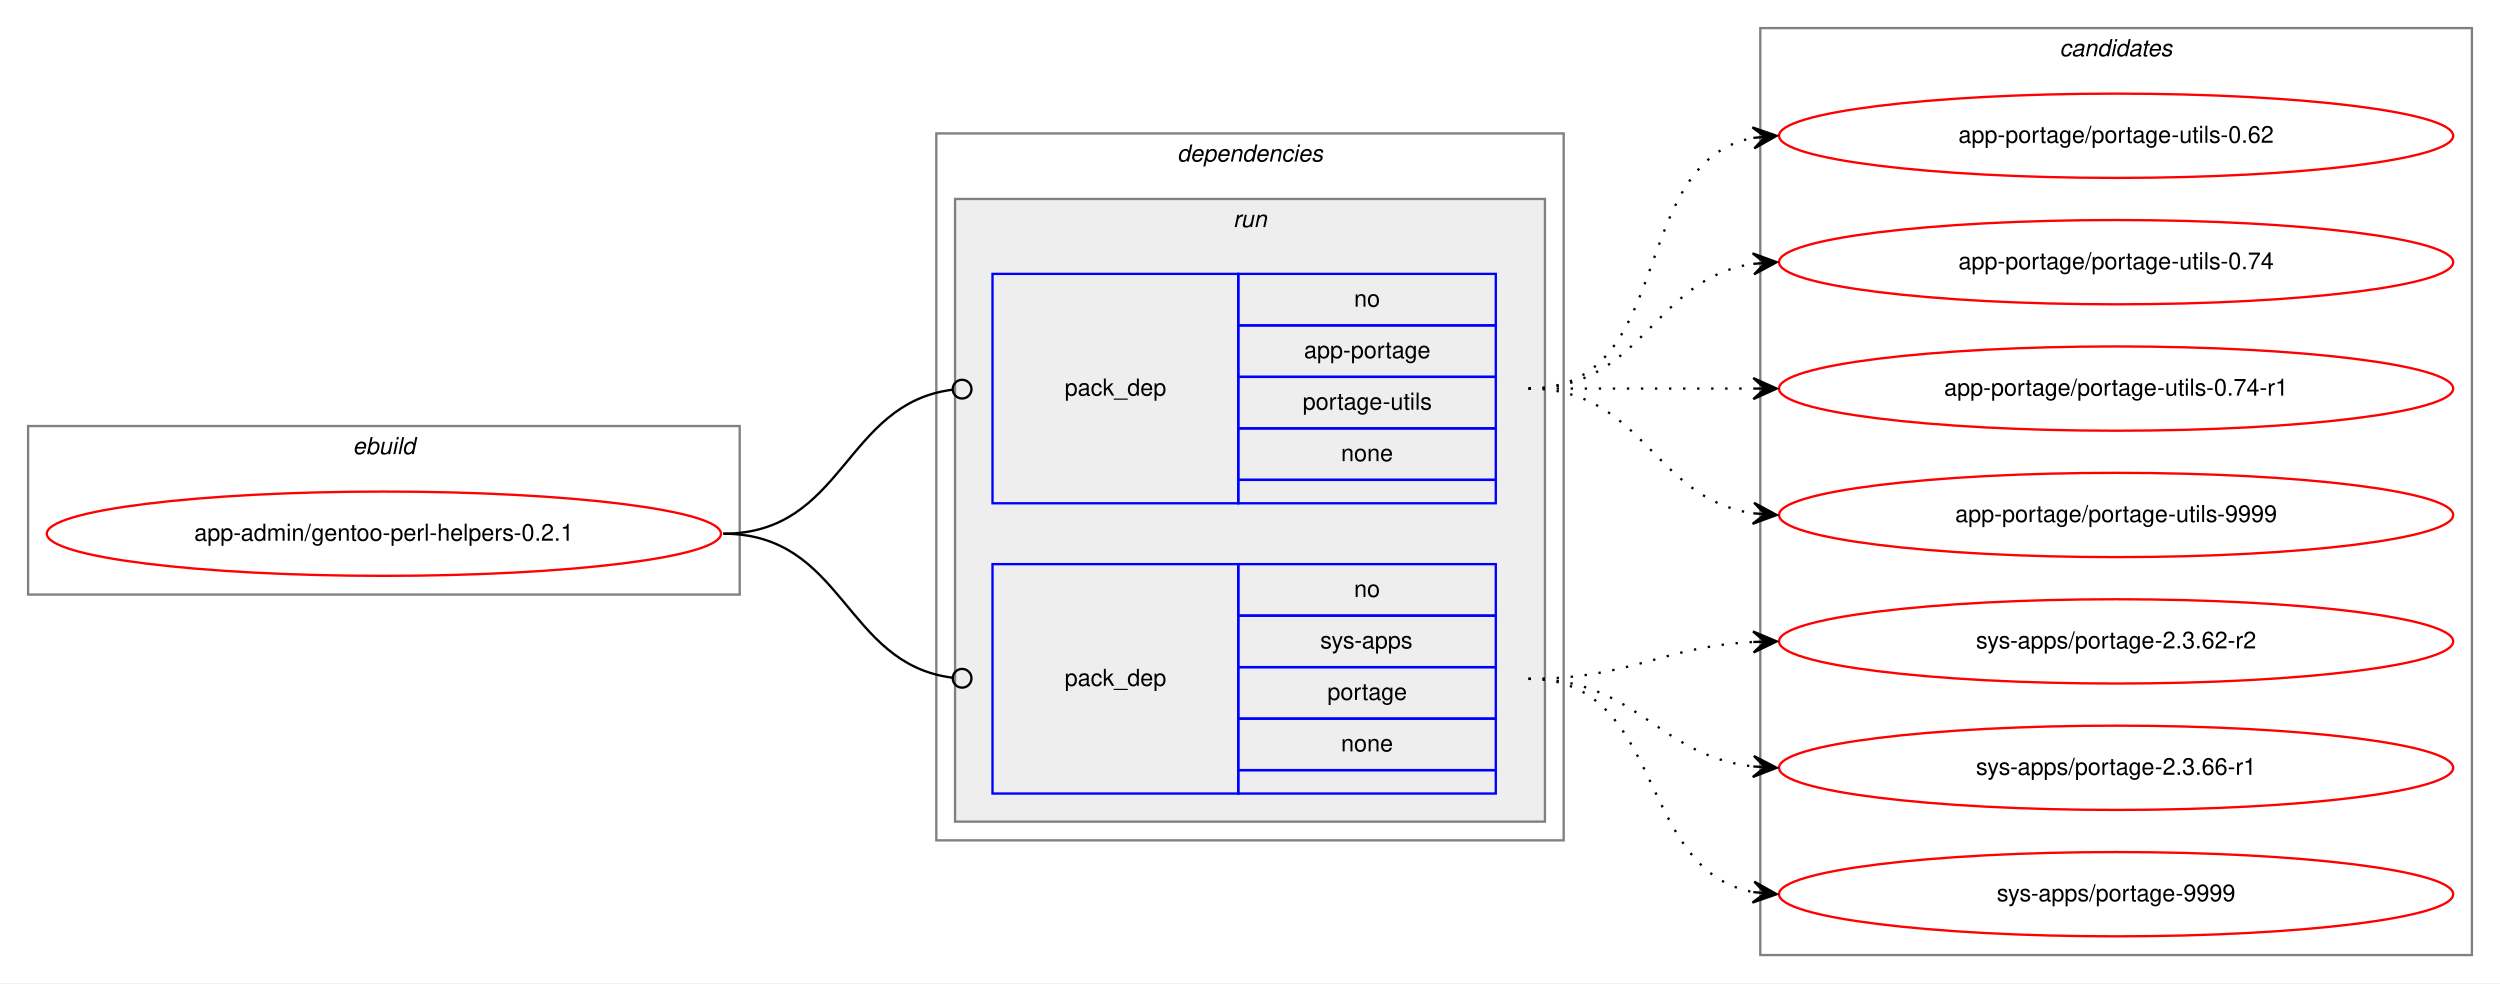
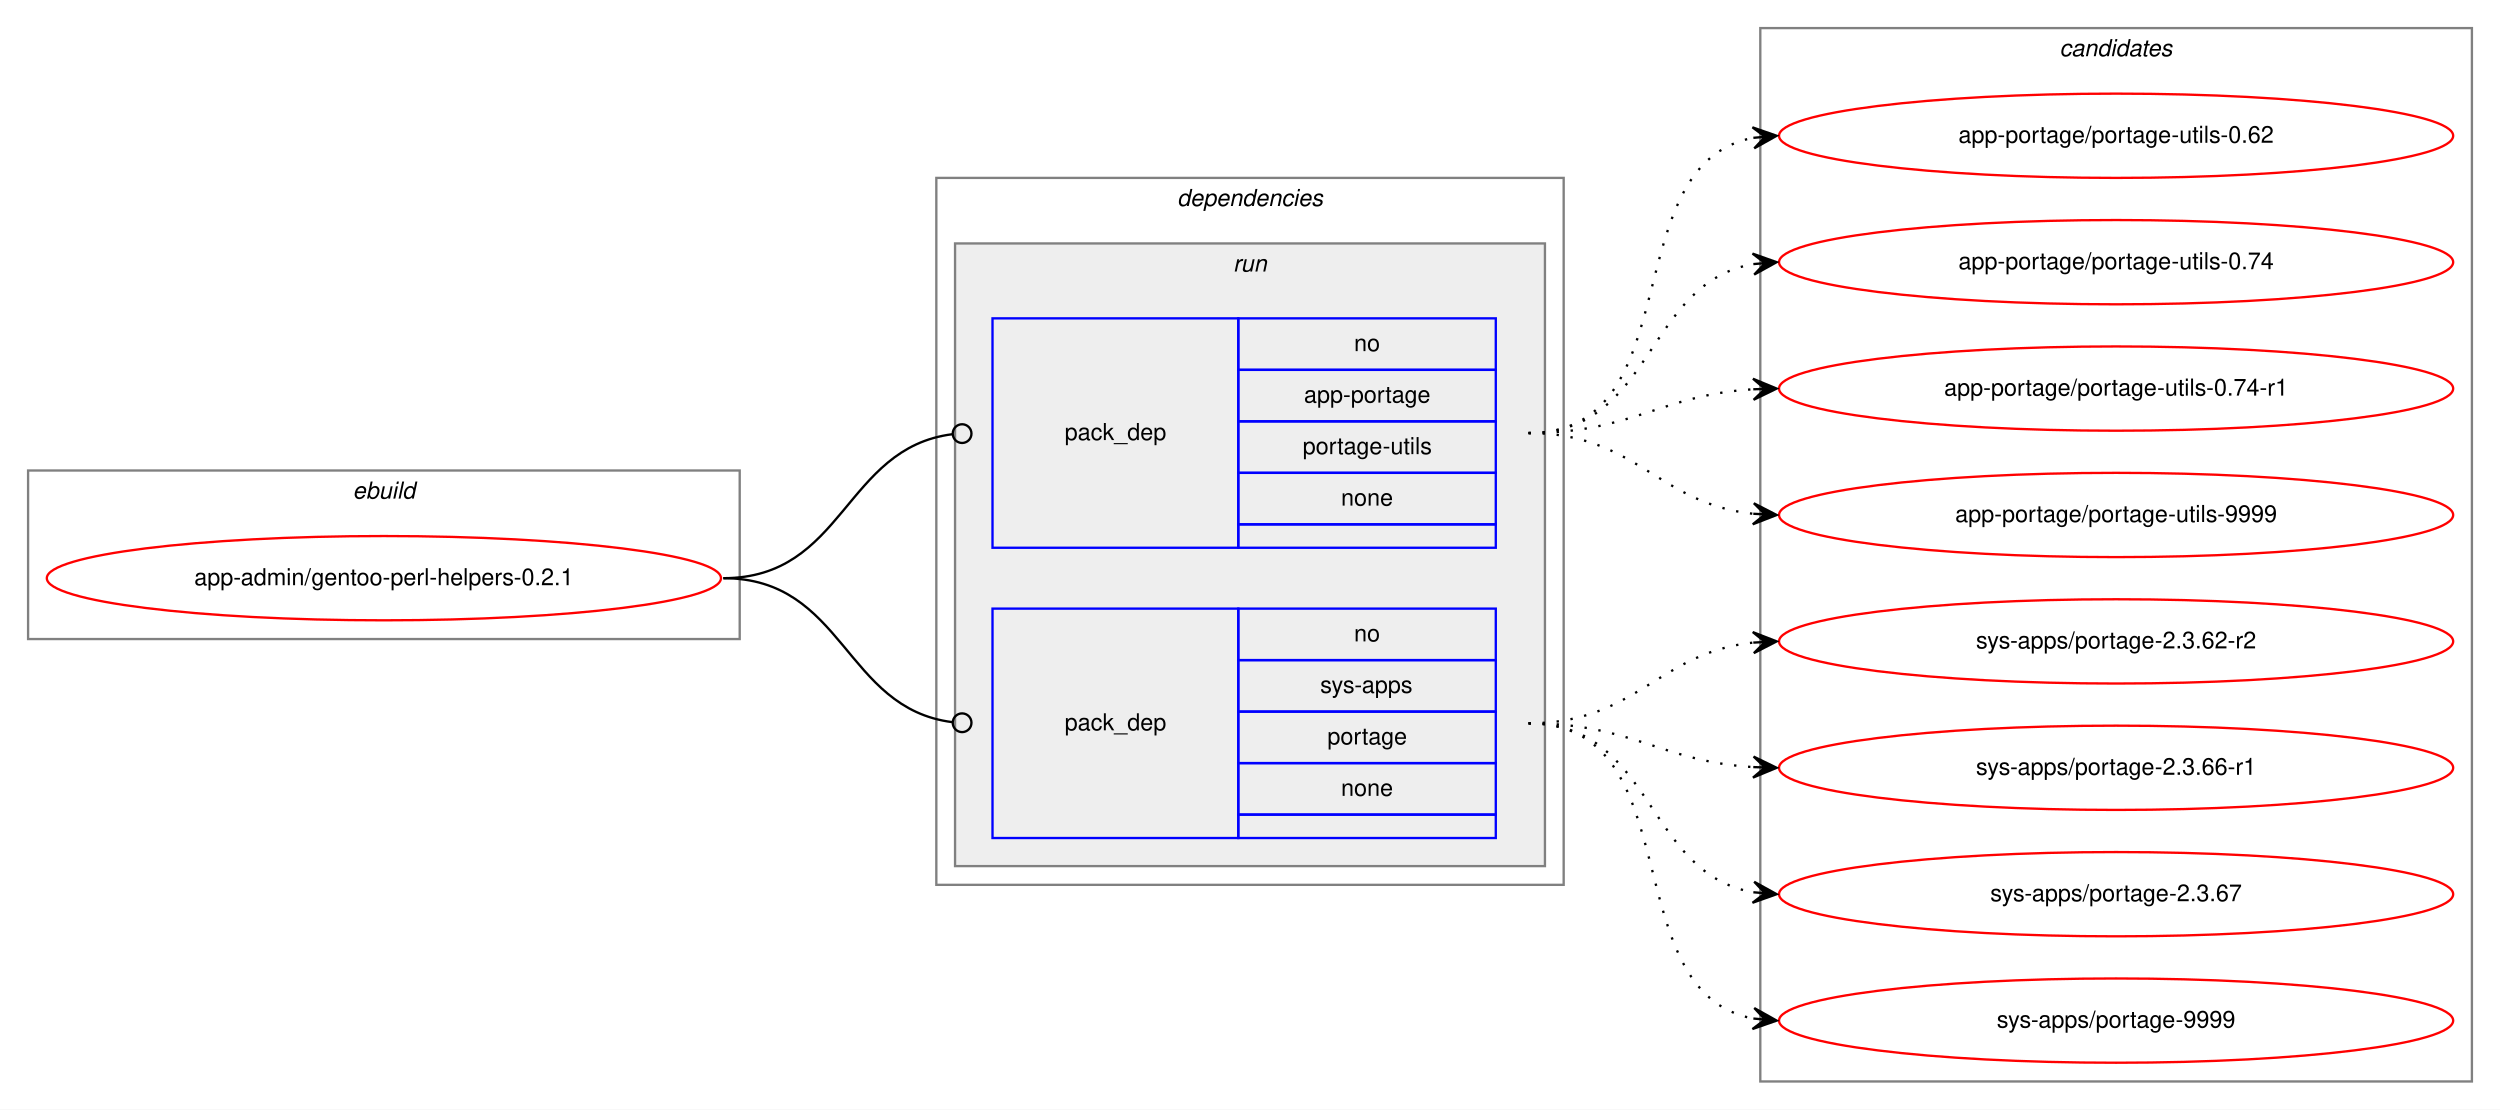
- <svg xmlns="http://www.w3.org/2000/svg" xmlns:xlink="http://www.w3.org/1999/xlink" width="1068pt" height="420pt" viewBox="0.00 0.00 1068.00 420.00">
-   <g id="graph0" class="graph" transform="scale(1 1) rotate(0) translate(4 416)">
-     <polygon fill="white" stroke="transparent" points="-4,4 -4,-416 1064,-416 1064,4 -4,4" />
+ <svg xmlns="http://www.w3.org/2000/svg" xmlns:xlink="http://www.w3.org/1999/xlink" width="1068pt" height="474pt" viewBox="0.00 0.00 1068.00 474.00">
+   <g id="graph0" class="graph" transform="scale(1 1) rotate(0) translate(4 470)">
+     <polygon fill="white" stroke="transparent" points="-4,4 -4,-470 1064,-470 1064,4 -4,4" />
    <g id="clust1" class="cluster">
-       <polygon fill="none" stroke="gray" points="8,-162 8,-234 312,-234 312,-162 8,-162" />
-       <text text-anchor="start" x="146.66" y="-222" font-family="Helvetica,sans-Serif" font-style="italic" font-size="10.00">ebuild</text>
+       <polygon fill="none" stroke="gray" points="8,-197 8,-269 312,-269 312,-197 8,-197" />
+       <text text-anchor="start" x="146.66" y="-257" font-family="Helvetica,sans-Serif" font-style="italic" font-size="10.00">ebuild</text>
    </g>
    <g id="clust2" class="cluster">
-       <polygon fill="none" stroke="gray" points="396,-57 396,-359 664,-359 664,-57 396,-57" />
-       <text text-anchor="start" x="498.88" y="-347" font-family="Helvetica,sans-Serif" font-style="italic" font-size="10.00">dependencies</text>
+       <polygon fill="none" stroke="gray" points="396,-92 396,-394 664,-394 664,-92 396,-92" />
+       <text text-anchor="start" x="498.88" y="-382" font-family="Helvetica,sans-Serif" font-style="italic" font-size="10.00">dependencies</text>
    </g>
    <g id="clust5" class="cluster">
-       <polygon fill="#eeeeee" stroke="gray" points="404,-65 404,-331 656,-331 656,-65 404,-65" />
-       <text text-anchor="start" x="522.78" y="-319" font-family="Helvetica,sans-Serif" font-style="italic" font-size="10.00">run</text>
+       <polygon fill="#eeeeee" stroke="gray" points="404,-100 404,-366 656,-366 656,-100 404,-100" />
+       <text text-anchor="start" x="522.78" y="-354" font-family="Helvetica,sans-Serif" font-style="italic" font-size="10.00">run</text>
    </g>
    <g id="clust8" class="cluster">
-       <polygon fill="none" stroke="gray" points="748,-8 748,-404 1052,-404 1052,-8 748,-8" />
-       <text text-anchor="start" x="875.82" y="-392" font-family="Helvetica,sans-Serif" font-style="italic" font-size="10.00">candidates</text>
+       <polygon fill="none" stroke="gray" points="748,-8 748,-458 1052,-458 1052,-8 748,-8" />
+       <text text-anchor="start" x="875.82" y="-446" font-family="Helvetica,sans-Serif" font-style="italic" font-size="10.00">candidates</text>
    </g>
    <g id="node1" class="node">
      <g id="a_node1">
        <a xlink:href="../app-admin/gentoo-perl-helpers-0.2.1.svg" xlink:title="app-admin/gentoo-perl-helpers-0.2.1">
-           <ellipse fill="none" stroke="red" cx="160" cy="-188" rx="144" ry="18" />
-           <text text-anchor="middle" x="160" y="-185" font-family="Helvetica,sans-Serif" font-size="10.00">app-admin/gentoo-perl-helpers-0.2.1</text>
+           <ellipse fill="none" stroke="red" cx="160" cy="-223" rx="144" ry="18" />
+           <text text-anchor="middle" x="160" y="-220" font-family="Helvetica,sans-Serif" font-size="10.00">app-admin/gentoo-perl-helpers-0.2.1</text>
        </a>
      </g>
    </g>
    <g id="node2" class="node">
-       <polygon fill="none" stroke="blue" points="420,-201 420,-299 525,-299 525,-201 420,-201" />
-       <text text-anchor="start" x="450.82" y="-247" font-family="Helvetica,sans-Serif" font-size="10.00">pack_dep</text>
-       <polygon fill="none" stroke="blue" points="525,-277 525,-299 635,-299 635,-277 525,-277" />
-       <text text-anchor="start" x="574.44" y="-285" font-family="Helvetica,sans-Serif" font-size="10.00">no</text>
-       <polygon fill="none" stroke="blue" points="525,-255 525,-277 635,-277 635,-255 525,-255" />
-       <text text-anchor="start" x="553.05" y="-263" font-family="Helvetica,sans-Serif" font-size="10.00">app-portage</text>
-       <polygon fill="none" stroke="blue" points="525,-233 525,-255 635,-255 635,-233 525,-233" />
-       <text text-anchor="start" x="552.5" y="-241" font-family="Helvetica,sans-Serif" font-size="10.00">portage-utils</text>
-       <polygon fill="none" stroke="blue" points="525,-211 525,-233 635,-233 635,-211 525,-211" />
-       <text text-anchor="start" x="568.88" y="-219" font-family="Helvetica,sans-Serif" font-size="10.00">none</text>
-       <polygon fill="none" stroke="blue" points="525,-201 525,-211 635,-211 635,-201 525,-201" />
+       <polygon fill="none" stroke="blue" points="420,-236 420,-334 525,-334 525,-236 420,-236" />
+       <text text-anchor="start" x="450.82" y="-282" font-family="Helvetica,sans-Serif" font-size="10.00">pack_dep</text>
+       <polygon fill="none" stroke="blue" points="525,-312 525,-334 635,-334 635,-312 525,-312" />
+       <text text-anchor="start" x="574.44" y="-320" font-family="Helvetica,sans-Serif" font-size="10.00">no</text>
+       <polygon fill="none" stroke="blue" points="525,-290 525,-312 635,-312 635,-290 525,-290" />
+       <text text-anchor="start" x="553.05" y="-298" font-family="Helvetica,sans-Serif" font-size="10.00">app-portage</text>
+       <polygon fill="none" stroke="blue" points="525,-268 525,-290 635,-290 635,-268 525,-268" />
+       <text text-anchor="start" x="552.5" y="-276" font-family="Helvetica,sans-Serif" font-size="10.00">portage-utils</text>
+       <polygon fill="none" stroke="blue" points="525,-246 525,-268 635,-268 635,-246 525,-246" />
+       <text text-anchor="start" x="568.88" y="-254" font-family="Helvetica,sans-Serif" font-size="10.00">none</text>
+       <polygon fill="none" stroke="blue" points="525,-236 525,-246 635,-246 635,-236 525,-236" />
    </g>
    <g id="edge1" class="edge">
-       <path fill="none" stroke="black" d="M305,-188C356.7,-188 356.59,-243.63 402.83,-249.5" />
-       <ellipse fill="none" stroke="black" cx="407.01" cy="-249.76" rx="4" ry="4" />
+       <path fill="none" stroke="black" d="M305,-223C356.7,-223 356.59,-278.63 402.83,-284.5" />
+       <ellipse fill="none" stroke="black" cx="407.01" cy="-284.76" rx="4" ry="4" />
    </g>
    <g id="node3" class="node">
-       <polygon fill="none" stroke="blue" points="420,-77 420,-175 525,-175 525,-77 420,-77" />
-       <text text-anchor="start" x="450.82" y="-123" font-family="Helvetica,sans-Serif" font-size="10.00">pack_dep</text>
-       <polygon fill="none" stroke="blue" points="525,-153 525,-175 635,-175 635,-153 525,-153" />
-       <text text-anchor="start" x="574.44" y="-161" font-family="Helvetica,sans-Serif" font-size="10.00">no</text>
-       <polygon fill="none" stroke="blue" points="525,-131 525,-153 635,-153 635,-131 525,-131" />
-       <text text-anchor="start" x="560" y="-139" font-family="Helvetica,sans-Serif" font-size="10.00">sys-apps</text>
-       <polygon fill="none" stroke="blue" points="525,-109 525,-131 635,-131 635,-109 525,-109" />
-       <text text-anchor="start" x="563.05" y="-117" font-family="Helvetica,sans-Serif" font-size="10.00">portage</text>
-       <polygon fill="none" stroke="blue" points="525,-87 525,-109 635,-109 635,-87 525,-87" />
-       <text text-anchor="start" x="568.88" y="-95" font-family="Helvetica,sans-Serif" font-size="10.00">none</text>
-       <polygon fill="none" stroke="blue" points="525,-77 525,-87 635,-87 635,-77 525,-77" />
+       <polygon fill="none" stroke="blue" points="420,-112 420,-210 525,-210 525,-112 420,-112" />
+       <text text-anchor="start" x="450.82" y="-158" font-family="Helvetica,sans-Serif" font-size="10.00">pack_dep</text>
+       <polygon fill="none" stroke="blue" points="525,-188 525,-210 635,-210 635,-188 525,-188" />
+       <text text-anchor="start" x="574.44" y="-196" font-family="Helvetica,sans-Serif" font-size="10.00">no</text>
+       <polygon fill="none" stroke="blue" points="525,-166 525,-188 635,-188 635,-166 525,-166" />
+       <text text-anchor="start" x="560" y="-174" font-family="Helvetica,sans-Serif" font-size="10.00">sys-apps</text>
+       <polygon fill="none" stroke="blue" points="525,-144 525,-166 635,-166 635,-144 525,-144" />
+       <text text-anchor="start" x="563.05" y="-152" font-family="Helvetica,sans-Serif" font-size="10.00">portage</text>
+       <polygon fill="none" stroke="blue" points="525,-122 525,-144 635,-144 635,-122 525,-122" />
+       <text text-anchor="start" x="568.88" y="-130" font-family="Helvetica,sans-Serif" font-size="10.00">none</text>
+       <polygon fill="none" stroke="blue" points="525,-112 525,-122 635,-122 635,-112 525,-112" />
    </g>
    <g id="edge2" class="edge">
-       <path fill="none" stroke="black" d="M305,-188C356.7,-188 356.59,-132.37 402.83,-126.5" />
-       <ellipse fill="none" stroke="black" cx="407.01" cy="-126.24" rx="4" ry="4" />
+       <path fill="none" stroke="black" d="M305,-223C356.7,-223 356.59,-167.37 402.83,-161.5" />
+       <ellipse fill="none" stroke="black" cx="407.01" cy="-161.24" rx="4" ry="4" />
    </g>
    <g id="node4" class="node">
      <g id="a_node4">
        <a xlink:href="../app-portage/portage-utils-0.62.svg" xlink:title="app-portage/portage-utils-0.62">
-           <ellipse fill="none" stroke="red" cx="900" cy="-358" rx="144" ry="18" />
-           <text text-anchor="middle" x="900" y="-355" font-family="Helvetica,sans-Serif" font-size="10.00">app-portage/portage-utils-0.62</text>
+           <ellipse fill="none" stroke="red" cx="900" cy="-412" rx="144" ry="18" />
+           <text text-anchor="middle" x="900" y="-409" font-family="Helvetica,sans-Serif" font-size="10.00">app-portage/portage-utils-0.62</text>
        </a>
      </g>
    </g>
    <g id="edge3" class="edge">
-       <path fill="none" stroke="black" stroke-dasharray="1,5" d="M649,-250C712.58,-250 690.58,-346.51 744.79,-357.07" />
-       <polygon fill="black" stroke="black" points="755,-358 744.63,-361.57 750.02,-357.54 745.04,-357.09 745.04,-357.09 745.04,-357.09 750.02,-357.54 745.45,-352.61 755,-358 755,-358" />
+       <path fill="none" stroke="black" stroke-dasharray="1,5" d="M649,-285C718.93,-285 685.21,-399.9 745.02,-411.12" />
+       <polygon fill="black" stroke="black" points="755,-412 744.64,-415.61 750.02,-411.56 745.04,-411.12 745.04,-411.12 745.04,-411.12 750.02,-411.56 745.43,-406.64 755,-412 755,-412" />
    </g>
    <g id="node5" class="node">
      <g id="a_node5">
        <a xlink:href="../app-portage/portage-utils-0.74.svg" xlink:title="app-portage/portage-utils-0.74">
-           <ellipse fill="none" stroke="red" cx="900" cy="-304" rx="144" ry="18" />
-           <text text-anchor="middle" x="900" y="-301" font-family="Helvetica,sans-Serif" font-size="10.00">app-portage/portage-utils-0.74</text>
+           <ellipse fill="none" stroke="red" cx="900" cy="-358" rx="144" ry="18" />
+           <text text-anchor="middle" x="900" y="-355" font-family="Helvetica,sans-Serif" font-size="10.00">app-portage/portage-utils-0.74</text>
        </a>
      </g>
    </g>
    <g id="edge4" class="edge">
-       <path fill="none" stroke="black" stroke-dasharray="1,5" d="M649,-250C698.26,-250 701.85,-296.87 744.86,-303.28" />
-       <polygon fill="black" stroke="black" points="755,-304 744.71,-307.78 750.01,-303.64 745.03,-303.29 745.03,-303.29 745.03,-303.29 750.01,-303.64 745.35,-298.8 755,-304 755,-304" />
+       <path fill="none" stroke="black" stroke-dasharray="1,5" d="M649,-285C702.63,-285 698.59,-349.16 745.01,-357.18" />
+       <polygon fill="black" stroke="black" points="755,-358 744.67,-361.67 750.02,-357.59 745.03,-357.18 745.03,-357.18 745.03,-357.18 750.02,-357.59 745.4,-352.7 755,-358 755,-358" />
    </g>
    <g id="node6" class="node">
      <g id="a_node6">
        <a xlink:href="../app-portage/portage-utils-0.74-r1.svg" xlink:title="app-portage/portage-utils-0.74-r1">
-           <ellipse fill="none" stroke="red" cx="900" cy="-250" rx="144" ry="18" />
-           <text text-anchor="middle" x="900" y="-247" font-family="Helvetica,sans-Serif" font-size="10.00">app-portage/portage-utils-0.74-r1</text>
+           <ellipse fill="none" stroke="red" cx="900" cy="-304" rx="144" ry="18" />
+           <text text-anchor="middle" x="900" y="-301" font-family="Helvetica,sans-Serif" font-size="10.00">app-portage/portage-utils-0.74-r1</text>
        </a>
      </g>
    </g>
    <g id="edge5" class="edge">
-       <path fill="none" stroke="black" stroke-dasharray="1,5" d="M649,-250C692.43,-250 705.83,-250 744.57,-250" />
-       <polygon fill="black" stroke="black" points="755,-250 745,-254.5 750,-250 745,-250 745,-250 745,-250 750,-250 745,-245.5 755,-250 755,-250" />
+       <path fill="none" stroke="black" stroke-dasharray="1,5" d="M649,-285C693.31,-285 705.41,-301.28 744.93,-303.7" />
+       <polygon fill="black" stroke="black" points="755,-304 744.87,-308.2 750,-303.85 745,-303.7 745,-303.7 745,-303.7 750,-303.85 745.14,-299.21 755,-304 755,-304" />
    </g>
    <g id="node7" class="node">
      <g id="a_node7">
        <a xlink:href="../app-portage/portage-utils-9999.svg" xlink:title="app-portage/portage-utils-9999">
-           <ellipse fill="none" stroke="red" cx="900" cy="-196" rx="144" ry="18" />
-           <text text-anchor="middle" x="900" y="-193" font-family="Helvetica,sans-Serif" font-size="10.00">app-portage/portage-utils-9999</text>
+           <ellipse fill="none" stroke="red" cx="900" cy="-250" rx="144" ry="18" />
+           <text text-anchor="middle" x="900" y="-247" font-family="Helvetica,sans-Serif" font-size="10.00">app-portage/portage-utils-9999</text>
        </a>
      </g>
    </g>
    <g id="edge6" class="edge">
-       <path fill="none" stroke="black" stroke-dasharray="1,5" d="M649,-250C698.26,-250 701.85,-203.13 744.86,-196.72" />
-       <polygon fill="black" stroke="black" points="755,-196 745.35,-201.2 750.01,-196.36 745.03,-196.71 745.03,-196.71 745.03,-196.71 750.01,-196.36 744.71,-192.22 755,-196 755,-196" />
+       <path fill="none" stroke="black" stroke-dasharray="1,5" d="M649,-285C695.03,-285 704.18,-254.88 744.88,-250.52" />
+       <polygon fill="black" stroke="black" points="755,-250 745.25,-255.01 750.01,-250.26 745.01,-250.52 745.01,-250.52 745.01,-250.52 750.01,-250.26 744.78,-246.02 755,-250 755,-250" />
    </g>
    <g id="node8" class="node">
      <g id="a_node8">
        <a xlink:href="../sys-apps/portage-2.3.62-r2.svg" xlink:title="sys-apps/portage-2.3.62-r2">
-           <ellipse fill="none" stroke="red" cx="900" cy="-142" rx="144" ry="18" />
-           <text text-anchor="middle" x="900" y="-139" font-family="Helvetica,sans-Serif" font-size="10.00">sys-apps/portage-2.3.62-r2</text>
+           <ellipse fill="none" stroke="red" cx="900" cy="-196" rx="144" ry="18" />
+           <text text-anchor="middle" x="900" y="-193" font-family="Helvetica,sans-Serif" font-size="10.00">sys-apps/portage-2.3.62-r2</text>
        </a>
      </g>
    </g>
    <g id="edge7" class="edge">
-       <path fill="none" stroke="black" stroke-dasharray="1,5" d="M649,-126C693.11,-126 705.56,-139.71 744.97,-141.75" />
-       <polygon fill="black" stroke="black" points="755,-142 744.89,-146.25 750,-141.87 745,-141.75 745,-141.75 745,-141.75 750,-141.87 745.12,-137.25 755,-142 755,-142" />
+       <path fill="none" stroke="black" stroke-dasharray="1,5" d="M649,-161C695.03,-161 704.18,-191.12 744.88,-195.48" />
+       <polygon fill="black" stroke="black" points="755,-196 744.78,-199.98 750.01,-195.74 745.01,-195.48 745.01,-195.48 745.01,-195.48 750.01,-195.74 745.25,-190.99 755,-196 755,-196" />
    </g>
    <g id="node9" class="node">
      <g id="a_node9">
        <a xlink:href="../sys-apps/portage-2.3.66-r1.svg" xlink:title="sys-apps/portage-2.3.66-r1">
-           <ellipse fill="none" stroke="red" cx="900" cy="-88" rx="144" ry="18" />
-           <text text-anchor="middle" x="900" y="-85" font-family="Helvetica,sans-Serif" font-size="10.00">sys-apps/portage-2.3.66-r1</text>
+           <ellipse fill="none" stroke="red" cx="900" cy="-142" rx="144" ry="18" />
+           <text text-anchor="middle" x="900" y="-139" font-family="Helvetica,sans-Serif" font-size="10.00">sys-apps/portage-2.3.66-r1</text>
        </a>
      </g>
    </g>
    <g id="edge8" class="edge">
-       <path fill="none" stroke="black" stroke-dasharray="1,5" d="M649,-126C695.43,-126 703.87,-93.29 744.81,-88.57" />
-       <polygon fill="black" stroke="black" points="755,-88 745.27,-93.05 750.01,-88.28 745.02,-88.56 745.02,-88.56 745.02,-88.56 750.01,-88.28 744.77,-84.06 755,-88 755,-88" />
+       <path fill="none" stroke="black" stroke-dasharray="1,5" d="M649,-161C693.31,-161 705.41,-144.72 744.93,-142.3" />
+       <polygon fill="black" stroke="black" points="755,-142 745.14,-146.79 750,-142.15 745,-142.3 745,-142.3 745,-142.3 750,-142.15 744.87,-137.8 755,-142 755,-142" />
    </g>
    <g id="node10" class="node">
      <g id="a_node10">
+         <a xlink:href="../sys-apps/portage-2.3.67.svg" xlink:title="sys-apps/portage-2.3.67">
+           <ellipse fill="none" stroke="red" cx="900" cy="-88" rx="144" ry="18" />
+           <text text-anchor="middle" x="900" y="-85" font-family="Helvetica,sans-Serif" font-size="10.00">sys-apps/portage-2.3.67</text>
+         </a>
+       </g>
+     </g>
+     <g id="edge9" class="edge">
+       <path fill="none" stroke="black" stroke-dasharray="1,5" d="M649,-161C702.63,-161 698.59,-96.84 745.01,-88.82" />
+       <polygon fill="black" stroke="black" points="755,-88 745.4,-93.3 750.02,-88.41 745.03,-88.82 745.03,-88.82 745.03,-88.82 750.02,-88.41 744.67,-84.33 755,-88 755,-88" />
+     </g>
+     <g id="node11" class="node">
+       <g id="a_node11">
        <a xlink:href="../sys-apps/portage-9999.svg" xlink:title="sys-apps/portage-9999">
          <ellipse fill="none" stroke="red" cx="900" cy="-34" rx="144" ry="18" />
          <text text-anchor="middle" x="900" y="-31" font-family="Helvetica,sans-Serif" font-size="10.00">sys-apps/portage-9999</text>
        </a>
      </g>
    </g>
-     <g id="edge9" class="edge">
-       <path fill="none" stroke="black" stroke-dasharray="1,5" d="M649,-126C707.73,-126 694.54,-44.47 744.84,-34.91" />
-       <polygon fill="black" stroke="black" points="755,-34 745.44,-39.37 750.02,-34.45 745.04,-34.89 745.04,-34.89 745.04,-34.89 750.02,-34.45 744.64,-30.41 755,-34 755,-34" />
+     <g id="edge10" class="edge">
+       <path fill="none" stroke="black" stroke-dasharray="1,5" d="M649,-161C718.93,-161 685.21,-46.1 745.02,-34.88" />
+       <polygon fill="black" stroke="black" points="755,-34 745.43,-39.36 750.02,-34.44 745.04,-34.88 745.04,-34.88 745.04,-34.88 750.02,-34.44 744.64,-30.39 755,-34 755,-34" />
    </g>
  </g>
</svg>
